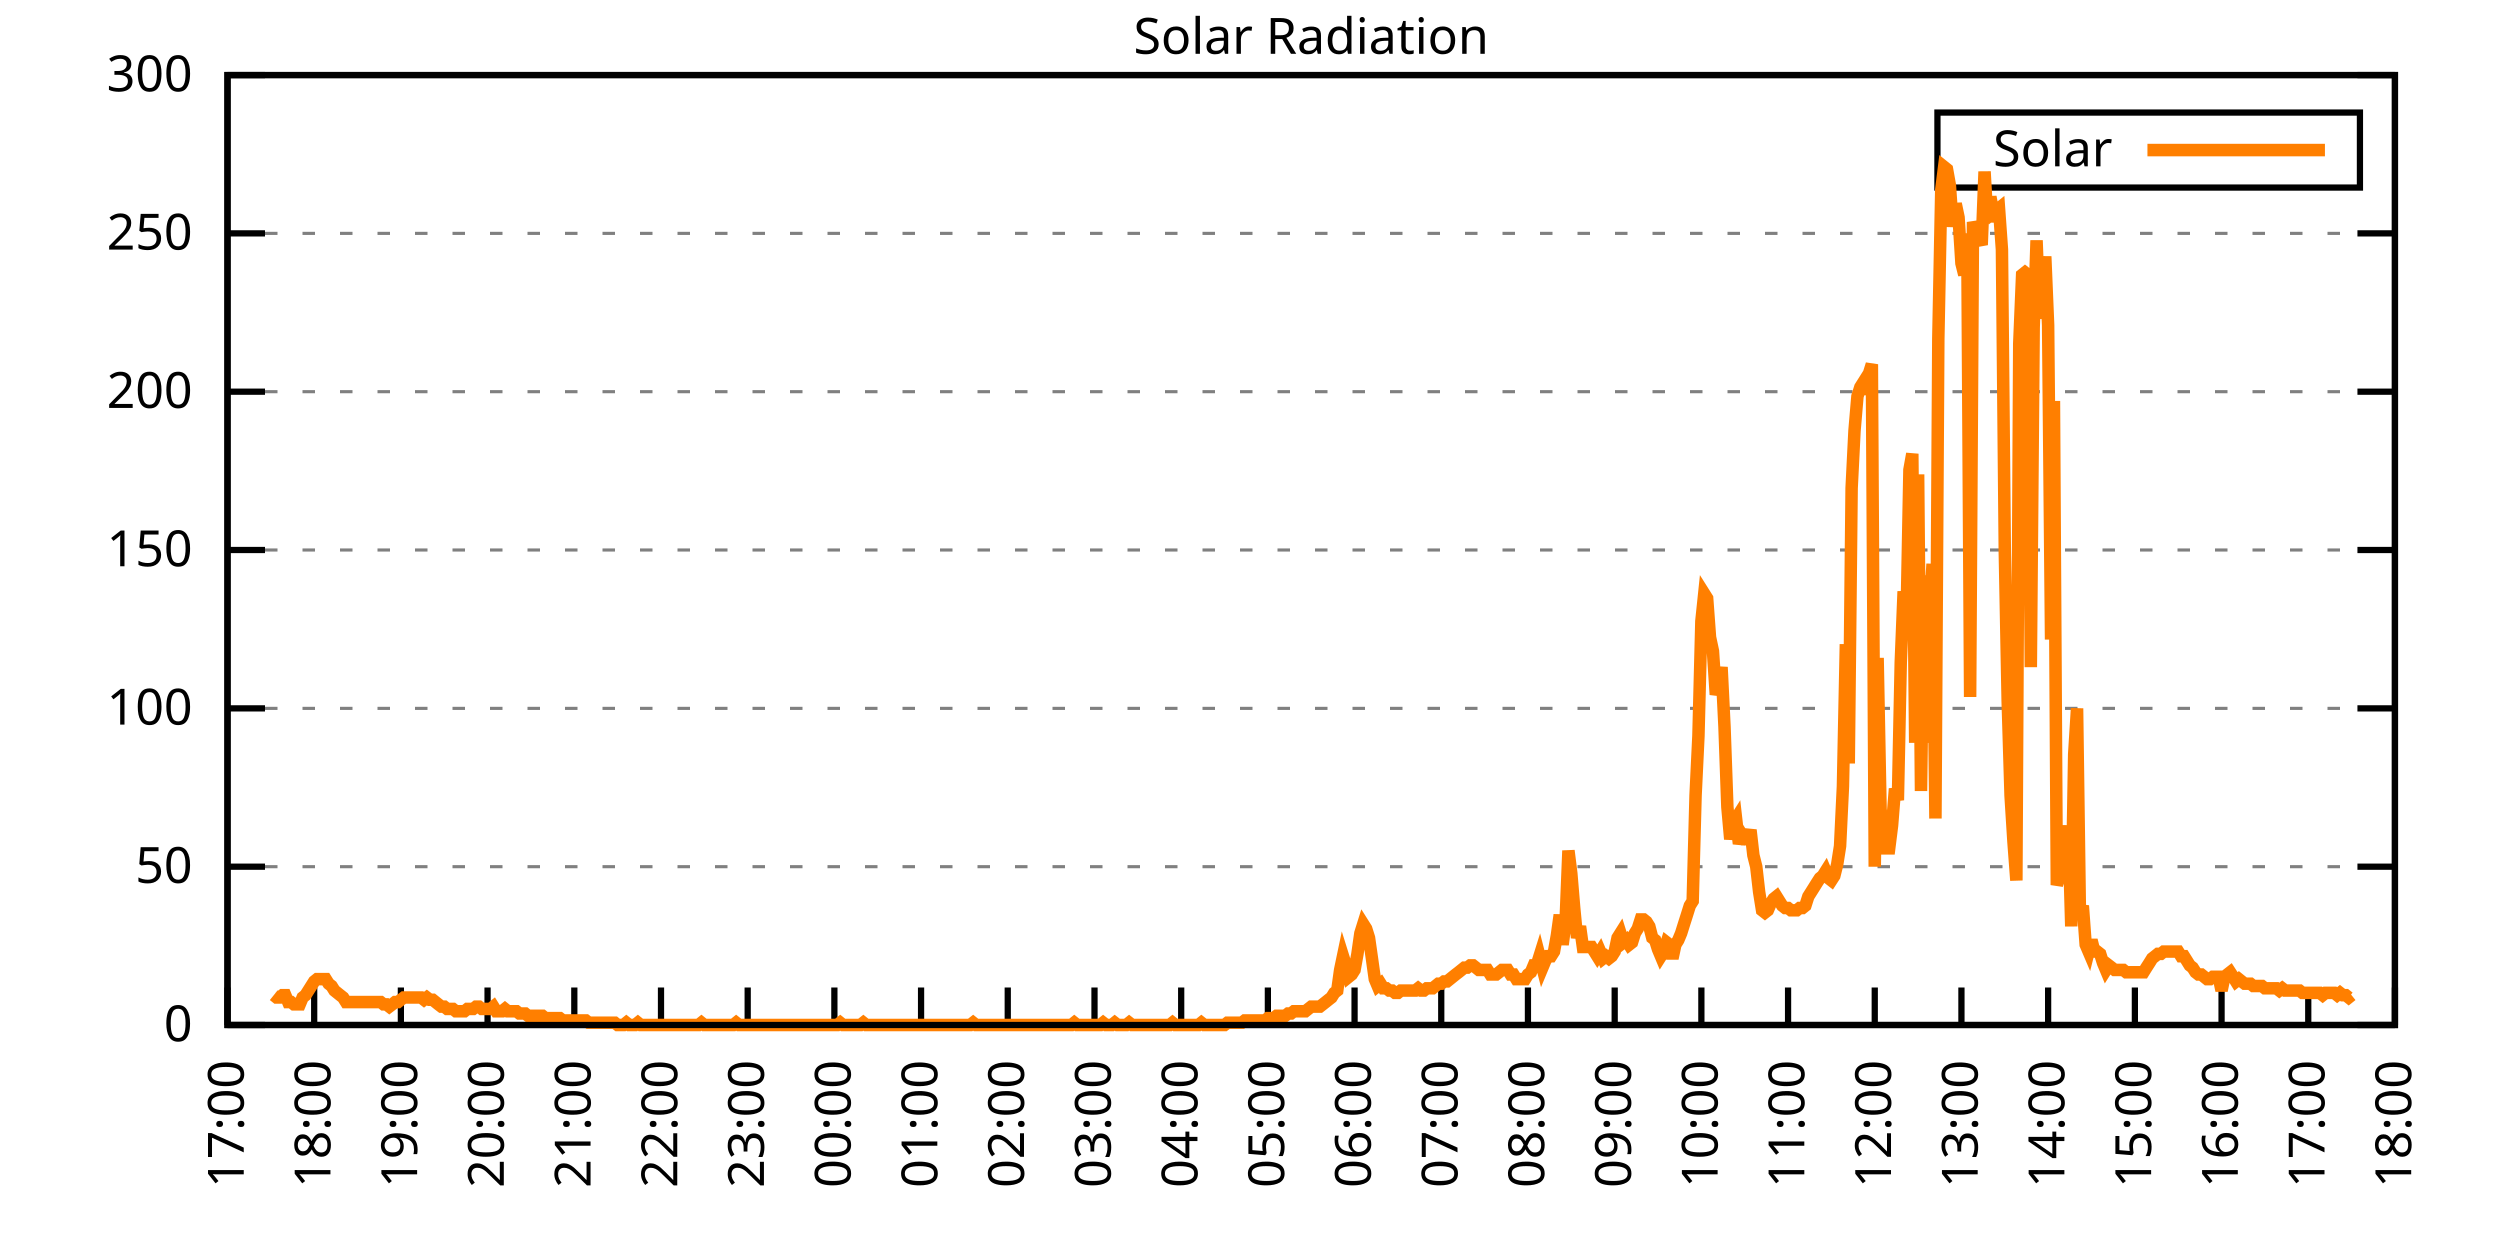
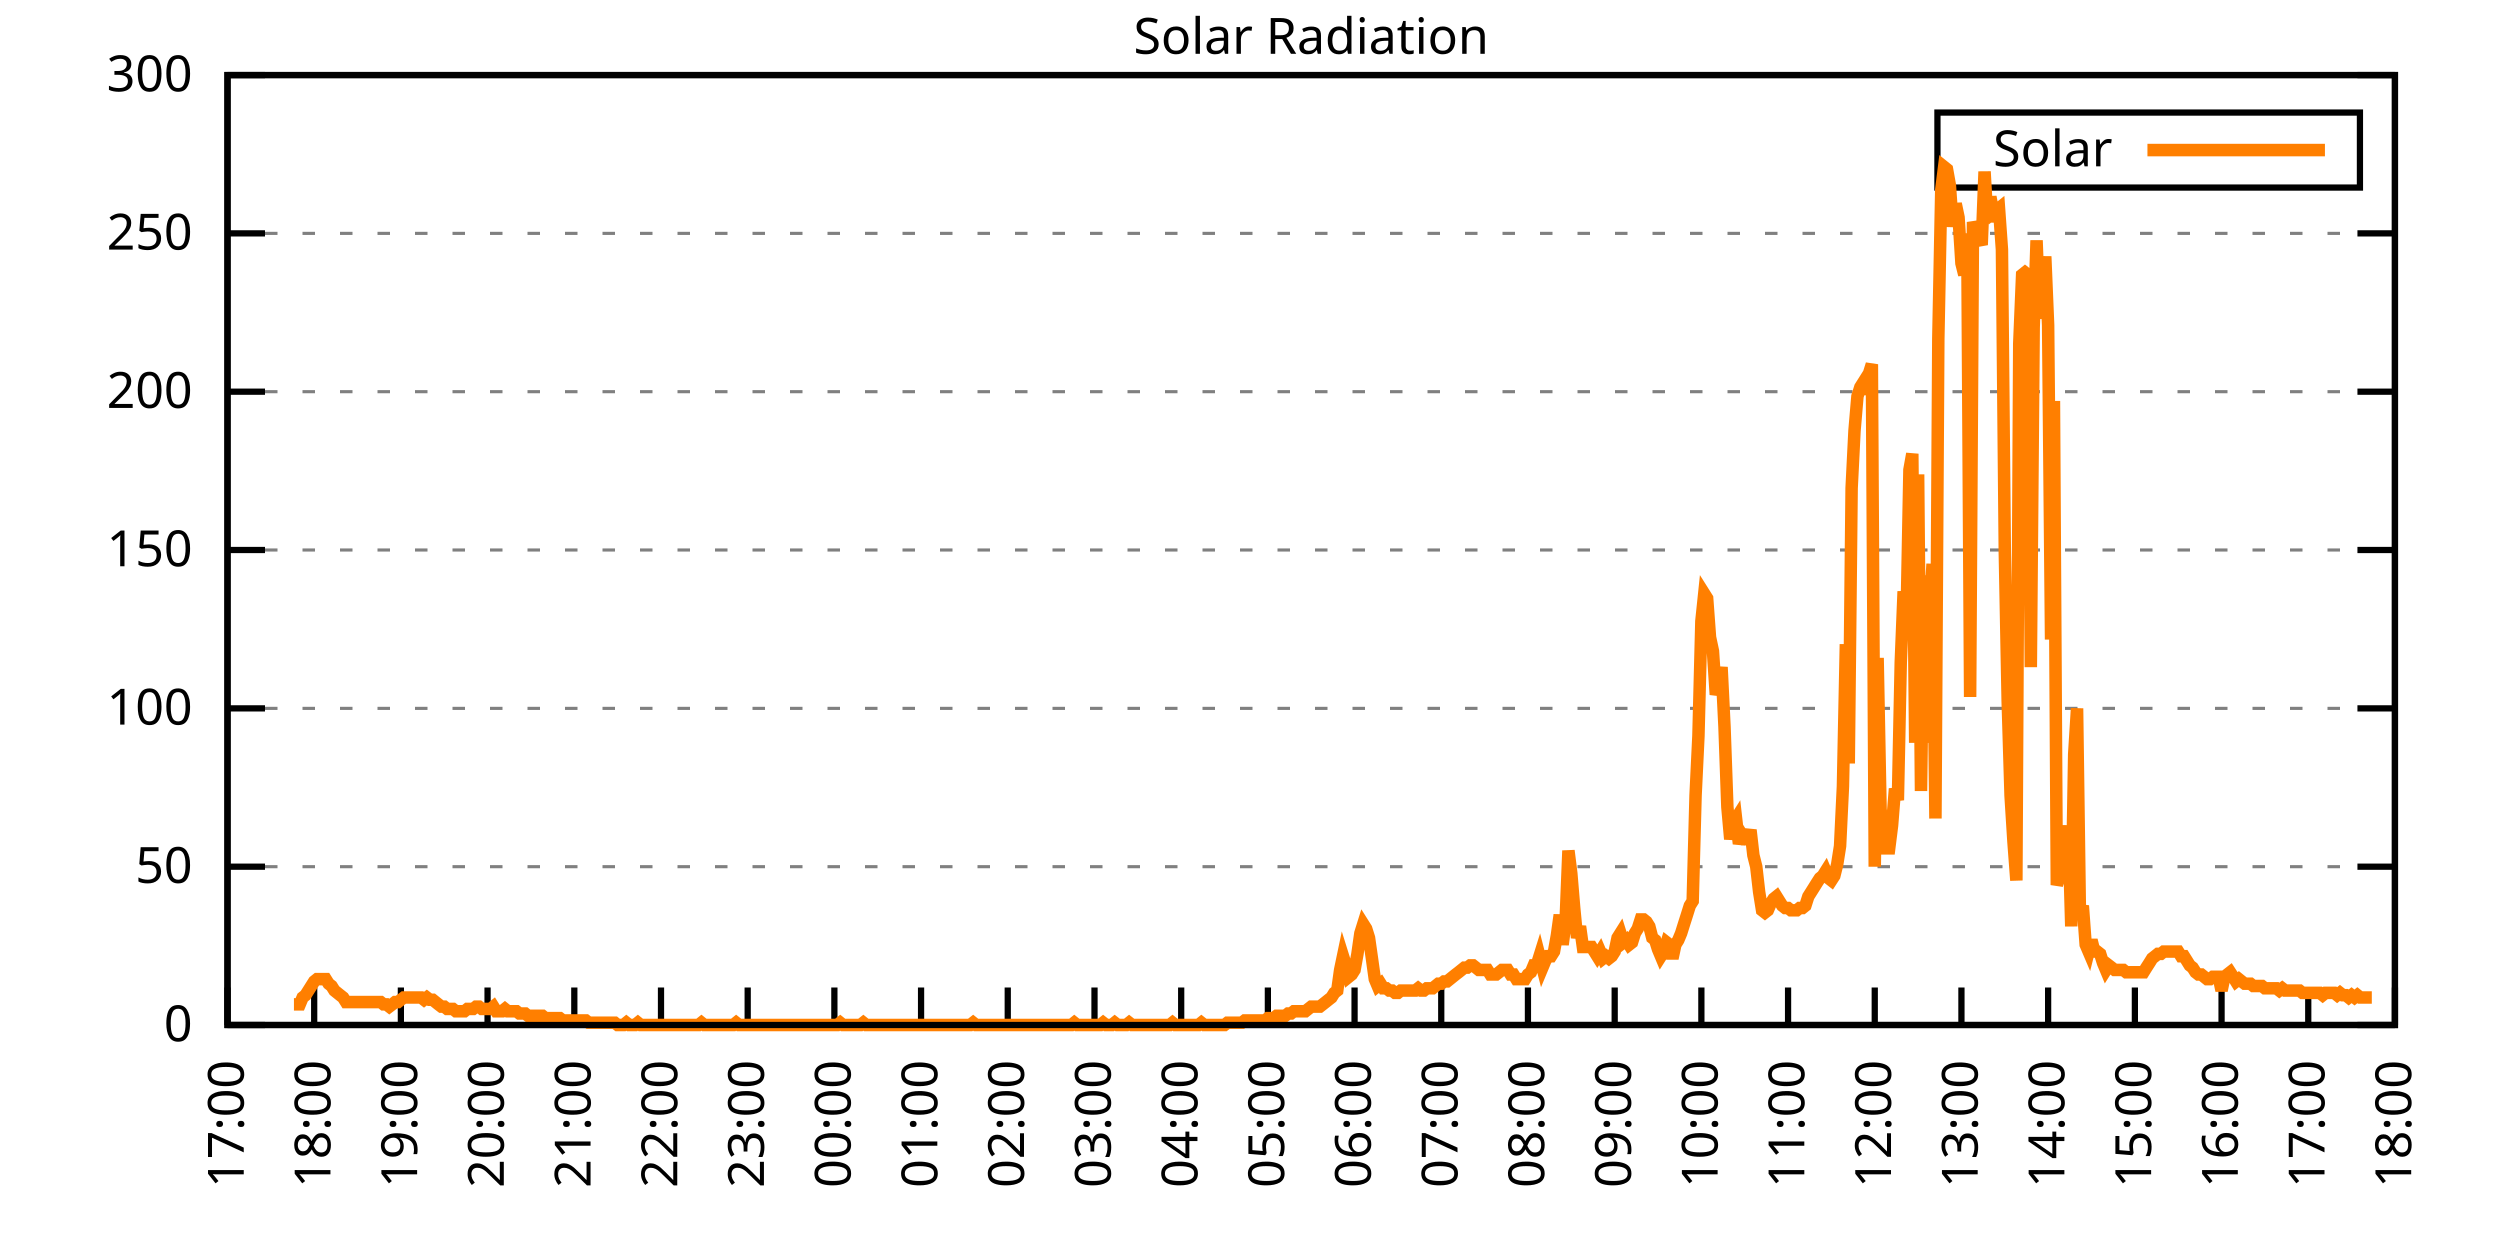
<svg xmlns="http://www.w3.org/2000/svg" xmlns:xlink="http://www.w3.org/1999/xlink" width="400" height="200" viewBox="0 0 400 200">
  <g id="gnuplot_canvas">
    <rect x="0" y="0" width="400" height="200" fill="none" />
    <defs>
      <circle id="gpDot" r="0.5" stroke-width="0.5" stroke="currentColor" />
      <path id="gpPt0" stroke-width="0.333" stroke="currentColor" d="M-1,0 h2 M0,-1 v2" />
      <path id="gpPt1" stroke-width="0.333" stroke="currentColor" d="M-1,-1 L1,1 M1,-1 L-1,1" />
      <path id="gpPt2" stroke-width="0.333" stroke="currentColor" d="M-1,0 L1,0 M0,-1 L0,1 M-1,-1 L1,1 M-1,1 L1,-1" />
      <rect id="gpPt3" stroke-width="0.333" stroke="currentColor" x="-1" y="-1" width="2" height="2" />
      <rect id="gpPt4" stroke-width="0.333" stroke="currentColor" fill="currentColor" x="-1" y="-1" width="2" height="2" />
      <circle id="gpPt5" stroke-width="0.333" stroke="currentColor" cx="0" cy="0" r="1" />
      <use xlink:href="#gpPt5" id="gpPt6" fill="currentColor" stroke="none" />
      <path id="gpPt7" stroke-width="0.333" stroke="currentColor" d="M0,-1.33 L-1.33,0.67 L1.33,0.67 z" />
      <use xlink:href="#gpPt7" id="gpPt8" fill="currentColor" stroke="none" />
      <use xlink:href="#gpPt7" id="gpPt9" stroke="currentColor" transform="rotate(180)" />
      <use xlink:href="#gpPt9" id="gpPt10" fill="currentColor" stroke="none" />
      <use xlink:href="#gpPt3" id="gpPt11" stroke="currentColor" transform="rotate(45)" />
      <use xlink:href="#gpPt11" id="gpPt12" fill="currentColor" stroke="none" />
      <path id="gpPt13" stroke-width="0.333" stroke="currentColor" d="M0,1.330 L1.265,0.411 L0.782,-1.067 L-0.782,-1.076 L-1.265,0.411 z" />
      <use xlink:href="#gpPt13" id="gpPt14" fill="currentColor" stroke="none" />
      <filter id="textbox" filterUnits="objectBoundingBox" x="0" y="0" height="1" width="1">
        <feFlood flood-color="white" flood-opacity="1" result="bgnd" />
        <feComposite in="SourceGraphic" in2="bgnd" operator="atop" />
      </filter>
      <filter id="greybox" filterUnits="objectBoundingBox" x="0" y="0" height="1" width="1">
        <feFlood flood-color="lightgrey" flood-opacity="1" result="grey" />
        <feComposite in="SourceGraphic" in2="grey" operator="atop" />
      </filter>
    </defs>
    <g fill="none" color="white" stroke="currentColor" stroke-width="1.00" stroke-linecap="butt" stroke-linejoin="miter">
</g>
    <g fill="none" color="black" stroke="currentColor" stroke-width="1.00" stroke-linecap="butt" stroke-linejoin="miter">
      <g stroke="none" shape-rendering="crispEdges">
        <polygon fill="rgb(255, 255, 255)" points="36.40,164.00 383.18,164.00 383.18,12.02 36.40,12.02 " />
      </g>
    </g>
    <g fill="none" color="black" stroke="currentColor" stroke-width="1.00" stroke-linecap="butt" stroke-linejoin="miter">
</g>
    <g fill="none" color="black" stroke="black" stroke-width="0.50" stroke-linecap="butt" stroke-linejoin="miter">
</g>
    <g fill="none" color="gray" stroke="currentColor" stroke-width="0.50" stroke-linecap="butt" stroke-linejoin="miter">
      <path stroke="gray" stroke-dasharray="2,4" class="gridline" d="M36.40,164.00 L383.19,164.00  " />
    </g>
    <g fill="none" color="gray" stroke="gray" stroke-width="1.00" stroke-linecap="butt" stroke-linejoin="miter">
</g>
    <g fill="none" color="black" stroke="currentColor" stroke-width="1.00" stroke-linecap="butt" stroke-linejoin="miter">
      <path stroke="black" d="M36.40,164.00 L42.40,164.00 M383.19,164.00 L377.19,164.00  " />
      <g transform="translate(30.80,166.60)" stroke="none" fill="black" font-family="Sans" font-size="8.00" text-anchor="end">
        <text>
          <tspan font-family="Sans"> 0</tspan>
        </text>
      </g>
    </g>
    <g fill="none" color="black" stroke="currentColor" stroke-width="1.00" stroke-linecap="butt" stroke-linejoin="miter">
</g>
    <g fill="none" color="black" stroke="black" stroke-width="0.50" stroke-linecap="butt" stroke-linejoin="miter">
</g>
    <g fill="none" color="gray" stroke="currentColor" stroke-width="0.50" stroke-linecap="butt" stroke-linejoin="miter">
      <path stroke="gray" stroke-dasharray="2,4" class="gridline" d="M36.40,138.67 L383.19,138.67  " />
    </g>
    <g fill="none" color="gray" stroke="gray" stroke-width="1.00" stroke-linecap="butt" stroke-linejoin="miter">
</g>
    <g fill="none" color="black" stroke="currentColor" stroke-width="1.00" stroke-linecap="butt" stroke-linejoin="miter">
      <path stroke="black" d="M36.40,138.67 L42.40,138.67 M383.19,138.67 L377.19,138.67  " />
      <g transform="translate(30.80,141.27)" stroke="none" fill="black" font-family="Sans" font-size="8.00" text-anchor="end">
        <text>
          <tspan font-family="Sans"> 50</tspan>
        </text>
      </g>
    </g>
    <g fill="none" color="black" stroke="currentColor" stroke-width="1.00" stroke-linecap="butt" stroke-linejoin="miter">
</g>
    <g fill="none" color="black" stroke="black" stroke-width="0.50" stroke-linecap="butt" stroke-linejoin="miter">
</g>
    <g fill="none" color="gray" stroke="currentColor" stroke-width="0.50" stroke-linecap="butt" stroke-linejoin="miter">
      <path stroke="gray" stroke-dasharray="2,4" class="gridline" d="M36.40,113.34 L383.19,113.34  " />
    </g>
    <g fill="none" color="gray" stroke="gray" stroke-width="1.00" stroke-linecap="butt" stroke-linejoin="miter">
</g>
    <g fill="none" color="black" stroke="currentColor" stroke-width="1.00" stroke-linecap="butt" stroke-linejoin="miter">
      <path stroke="black" d="M36.40,113.34 L42.40,113.34 M383.19,113.34 L377.19,113.34  " />
      <g transform="translate(30.80,115.94)" stroke="none" fill="black" font-family="Sans" font-size="8.00" text-anchor="end">
        <text>
          <tspan font-family="Sans"> 100</tspan>
        </text>
      </g>
    </g>
    <g fill="none" color="black" stroke="currentColor" stroke-width="1.00" stroke-linecap="butt" stroke-linejoin="miter">
</g>
    <g fill="none" color="black" stroke="black" stroke-width="0.50" stroke-linecap="butt" stroke-linejoin="miter">
</g>
    <g fill="none" color="gray" stroke="currentColor" stroke-width="0.50" stroke-linecap="butt" stroke-linejoin="miter">
      <path stroke="gray" stroke-dasharray="2,4" class="gridline" d="M36.40,88.00 L383.19,88.00  " />
    </g>
    <g fill="none" color="gray" stroke="gray" stroke-width="1.00" stroke-linecap="butt" stroke-linejoin="miter">
</g>
    <g fill="none" color="black" stroke="currentColor" stroke-width="1.00" stroke-linecap="butt" stroke-linejoin="miter">
      <path stroke="black" d="M36.40,88.00 L42.40,88.00 M383.19,88.00 L377.19,88.00  " />
      <g transform="translate(30.80,90.60)" stroke="none" fill="black" font-family="Sans" font-size="8.00" text-anchor="end">
        <text>
          <tspan font-family="Sans"> 150</tspan>
        </text>
      </g>
    </g>
    <g fill="none" color="black" stroke="currentColor" stroke-width="1.00" stroke-linecap="butt" stroke-linejoin="miter">
</g>
    <g fill="none" color="black" stroke="black" stroke-width="0.50" stroke-linecap="butt" stroke-linejoin="miter">
</g>
    <g fill="none" color="gray" stroke="currentColor" stroke-width="0.50" stroke-linecap="butt" stroke-linejoin="miter">
      <path stroke="gray" stroke-dasharray="2,4" class="gridline" d="M36.40,62.67 L383.19,62.67  " />
    </g>
    <g fill="none" color="gray" stroke="gray" stroke-width="1.00" stroke-linecap="butt" stroke-linejoin="miter">
</g>
    <g fill="none" color="black" stroke="currentColor" stroke-width="1.00" stroke-linecap="butt" stroke-linejoin="miter">
      <path stroke="black" d="M36.40,62.67 L42.40,62.67 M383.19,62.67 L377.19,62.67  " />
      <g transform="translate(30.80,65.27)" stroke="none" fill="black" font-family="Sans" font-size="8.00" text-anchor="end">
        <text>
          <tspan font-family="Sans"> 200</tspan>
        </text>
      </g>
    </g>
    <g fill="none" color="black" stroke="currentColor" stroke-width="1.00" stroke-linecap="butt" stroke-linejoin="miter">
</g>
    <g fill="none" color="black" stroke="black" stroke-width="0.50" stroke-linecap="butt" stroke-linejoin="miter">
</g>
    <g fill="none" color="gray" stroke="currentColor" stroke-width="0.50" stroke-linecap="butt" stroke-linejoin="miter">
      <path stroke="gray" stroke-dasharray="2,4" class="gridline" d="M36.40,37.34 L383.19,37.34  " />
    </g>
    <g fill="none" color="gray" stroke="gray" stroke-width="1.00" stroke-linecap="butt" stroke-linejoin="miter">
</g>
    <g fill="none" color="black" stroke="currentColor" stroke-width="1.00" stroke-linecap="butt" stroke-linejoin="miter">
      <path stroke="black" d="M36.40,37.34 L42.40,37.34 M383.19,37.34 L377.19,37.34  " />
      <g transform="translate(30.80,39.94)" stroke="none" fill="black" font-family="Sans" font-size="8.00" text-anchor="end">
        <text>
          <tspan font-family="Sans"> 250</tspan>
        </text>
      </g>
    </g>
    <g fill="none" color="black" stroke="currentColor" stroke-width="1.00" stroke-linecap="butt" stroke-linejoin="miter">
</g>
    <g fill="none" color="black" stroke="black" stroke-width="0.50" stroke-linecap="butt" stroke-linejoin="miter">
</g>
    <g fill="none" color="gray" stroke="currentColor" stroke-width="0.50" stroke-linecap="butt" stroke-linejoin="miter">
      <path stroke="gray" stroke-dasharray="2,4" class="gridline" d="M36.40,12.01 L383.19,12.01  " />
    </g>
    <g fill="none" color="gray" stroke="gray" stroke-width="1.00" stroke-linecap="butt" stroke-linejoin="miter">
</g>
    <g fill="none" color="black" stroke="currentColor" stroke-width="1.00" stroke-linecap="butt" stroke-linejoin="miter">
      <path stroke="black" d="M36.40,12.01 L42.40,12.01 M383.19,12.01 L377.19,12.01  " />
      <g transform="translate(30.80,14.61)" stroke="none" fill="black" font-family="Sans" font-size="8.00" text-anchor="end">
        <text>
          <tspan font-family="Sans"> 300</tspan>
        </text>
      </g>
    </g>
    <g fill="none" color="black" stroke="currentColor" stroke-width="1.00" stroke-linecap="butt" stroke-linejoin="miter">
      <path stroke="black" d="M36.40,164.00 L36.40,158.00  " />
      <g transform="translate(39.00,169.60) rotate(270.00)" stroke="none" fill="black" font-family="Sans" font-size="8.00" text-anchor="end">
        <text>
          <tspan font-family="Sans">17:00</tspan>
        </text>
      </g>
    </g>
    <g fill="none" color="black" stroke="currentColor" stroke-width="1.00" stroke-linecap="butt" stroke-linejoin="miter">
      <path stroke="black" d="M50.27,164.00 L50.27,158.00  " />
      <g transform="translate(52.87,169.60) rotate(270.00)" stroke="none" fill="black" font-family="Sans" font-size="8.00" text-anchor="end">
        <text>
          <tspan font-family="Sans">18:00</tspan>
        </text>
      </g>
    </g>
    <g fill="none" color="black" stroke="currentColor" stroke-width="1.00" stroke-linecap="butt" stroke-linejoin="miter">
      <path stroke="black" d="M64.14,164.00 L64.14,158.00  " />
      <g transform="translate(66.74,169.60) rotate(270.00)" stroke="none" fill="black" font-family="Sans" font-size="8.00" text-anchor="end">
        <text>
          <tspan font-family="Sans">19:00</tspan>
        </text>
      </g>
    </g>
    <g fill="none" color="black" stroke="currentColor" stroke-width="1.00" stroke-linecap="butt" stroke-linejoin="miter">
      <path stroke="black" d="M78.01,164.00 L78.01,158.00  " />
      <g transform="translate(80.61,169.60) rotate(270.00)" stroke="none" fill="black" font-family="Sans" font-size="8.00" text-anchor="end">
        <text>
          <tspan font-family="Sans">20:00</tspan>
        </text>
      </g>
    </g>
    <g fill="none" color="black" stroke="currentColor" stroke-width="1.00" stroke-linecap="butt" stroke-linejoin="miter">
      <path stroke="black" d="M91.89,164.00 L91.89,158.00  " />
      <g transform="translate(94.49,169.60) rotate(270.00)" stroke="none" fill="black" font-family="Sans" font-size="8.00" text-anchor="end">
        <text>
          <tspan font-family="Sans">21:00</tspan>
        </text>
      </g>
    </g>
    <g fill="none" color="black" stroke="currentColor" stroke-width="1.00" stroke-linecap="butt" stroke-linejoin="miter">
      <path stroke="black" d="M105.76,164.00 L105.76,158.00  " />
      <g transform="translate(108.36,169.60) rotate(270.00)" stroke="none" fill="black" font-family="Sans" font-size="8.00" text-anchor="end">
        <text>
          <tspan font-family="Sans">22:00</tspan>
        </text>
      </g>
    </g>
    <g fill="none" color="black" stroke="currentColor" stroke-width="1.00" stroke-linecap="butt" stroke-linejoin="miter">
      <path stroke="black" d="M119.63,164.00 L119.63,158.00  " />
      <g transform="translate(122.23,169.60) rotate(270.00)" stroke="none" fill="black" font-family="Sans" font-size="8.00" text-anchor="end">
        <text>
          <tspan font-family="Sans">23:00</tspan>
        </text>
      </g>
    </g>
    <g fill="none" color="black" stroke="currentColor" stroke-width="1.00" stroke-linecap="butt" stroke-linejoin="miter">
      <path stroke="black" d="M133.50,164.00 L133.50,158.00  " />
      <g transform="translate(136.10,169.60) rotate(270.00)" stroke="none" fill="black" font-family="Sans" font-size="8.00" text-anchor="end">
        <text>
          <tspan font-family="Sans">00:00</tspan>
        </text>
      </g>
    </g>
    <g fill="none" color="black" stroke="currentColor" stroke-width="1.00" stroke-linecap="butt" stroke-linejoin="miter">
      <path stroke="black" d="M147.37,164.00 L147.37,158.00  " />
      <g transform="translate(149.97,169.60) rotate(270.00)" stroke="none" fill="black" font-family="Sans" font-size="8.00" text-anchor="end">
        <text>
          <tspan font-family="Sans">01:00</tspan>
        </text>
      </g>
    </g>
    <g fill="none" color="black" stroke="currentColor" stroke-width="1.00" stroke-linecap="butt" stroke-linejoin="miter">
      <path stroke="black" d="M161.24,164.00 L161.24,158.00  " />
      <g transform="translate(163.84,169.60) rotate(270.00)" stroke="none" fill="black" font-family="Sans" font-size="8.00" text-anchor="end">
        <text>
          <tspan font-family="Sans">02:00</tspan>
        </text>
      </g>
    </g>
    <g fill="none" color="black" stroke="currentColor" stroke-width="1.00" stroke-linecap="butt" stroke-linejoin="miter">
      <path stroke="black" d="M175.12,164.00 L175.12,158.00  " />
      <g transform="translate(177.72,169.60) rotate(270.00)" stroke="none" fill="black" font-family="Sans" font-size="8.00" text-anchor="end">
        <text>
          <tspan font-family="Sans">03:00</tspan>
        </text>
      </g>
    </g>
    <g fill="none" color="black" stroke="currentColor" stroke-width="1.00" stroke-linecap="butt" stroke-linejoin="miter">
      <path stroke="black" d="M188.99,164.00 L188.99,158.00  " />
      <g transform="translate(191.59,169.60) rotate(270.00)" stroke="none" fill="black" font-family="Sans" font-size="8.00" text-anchor="end">
        <text>
          <tspan font-family="Sans">04:00</tspan>
        </text>
      </g>
    </g>
    <g fill="none" color="black" stroke="currentColor" stroke-width="1.00" stroke-linecap="butt" stroke-linejoin="miter">
      <path stroke="black" d="M202.86,164.00 L202.86,158.00  " />
      <g transform="translate(205.46,169.60) rotate(270.00)" stroke="none" fill="black" font-family="Sans" font-size="8.00" text-anchor="end">
        <text>
          <tspan font-family="Sans">05:00</tspan>
        </text>
      </g>
    </g>
    <g fill="none" color="black" stroke="currentColor" stroke-width="1.00" stroke-linecap="butt" stroke-linejoin="miter">
      <path stroke="black" d="M216.73,164.00 L216.73,158.00  " />
      <g transform="translate(219.33,169.60) rotate(270.00)" stroke="none" fill="black" font-family="Sans" font-size="8.00" text-anchor="end">
        <text>
          <tspan font-family="Sans">06:00</tspan>
        </text>
      </g>
    </g>
    <g fill="none" color="black" stroke="currentColor" stroke-width="1.00" stroke-linecap="butt" stroke-linejoin="miter">
      <path stroke="black" d="M230.60,164.00 L230.60,158.00  " />
      <g transform="translate(233.20,169.60) rotate(270.00)" stroke="none" fill="black" font-family="Sans" font-size="8.00" text-anchor="end">
        <text>
          <tspan font-family="Sans">07:00</tspan>
        </text>
      </g>
    </g>
    <g fill="none" color="black" stroke="currentColor" stroke-width="1.00" stroke-linecap="butt" stroke-linejoin="miter">
      <path stroke="black" d="M244.47,164.00 L244.47,158.00  " />
      <g transform="translate(247.07,169.60) rotate(270.00)" stroke="none" fill="black" font-family="Sans" font-size="8.00" text-anchor="end">
        <text>
          <tspan font-family="Sans">08:00</tspan>
        </text>
      </g>
    </g>
    <g fill="none" color="black" stroke="currentColor" stroke-width="1.00" stroke-linecap="butt" stroke-linejoin="miter">
      <path stroke="black" d="M258.35,164.00 L258.35,158.00  " />
      <g transform="translate(260.95,169.60) rotate(270.00)" stroke="none" fill="black" font-family="Sans" font-size="8.00" text-anchor="end">
        <text>
          <tspan font-family="Sans">09:00</tspan>
        </text>
      </g>
    </g>
    <g fill="none" color="black" stroke="currentColor" stroke-width="1.00" stroke-linecap="butt" stroke-linejoin="miter">
      <path stroke="black" d="M272.22,164.00 L272.22,158.00  " />
      <g transform="translate(274.82,169.60) rotate(270.00)" stroke="none" fill="black" font-family="Sans" font-size="8.00" text-anchor="end">
        <text>
          <tspan font-family="Sans">10:00</tspan>
        </text>
      </g>
    </g>
    <g fill="none" color="black" stroke="currentColor" stroke-width="1.00" stroke-linecap="butt" stroke-linejoin="miter">
      <path stroke="black" d="M286.09,164.00 L286.09,158.00  " />
      <g transform="translate(288.69,169.60) rotate(270.00)" stroke="none" fill="black" font-family="Sans" font-size="8.00" text-anchor="end">
        <text>
          <tspan font-family="Sans">11:00</tspan>
        </text>
      </g>
    </g>
    <g fill="none" color="black" stroke="currentColor" stroke-width="1.00" stroke-linecap="butt" stroke-linejoin="miter">
      <path stroke="black" d="M299.96,164.00 L299.96,158.00  " />
      <g transform="translate(302.56,169.60) rotate(270.00)" stroke="none" fill="black" font-family="Sans" font-size="8.00" text-anchor="end">
        <text>
          <tspan font-family="Sans">12:00</tspan>
        </text>
      </g>
    </g>
    <g fill="none" color="black" stroke="currentColor" stroke-width="1.00" stroke-linecap="butt" stroke-linejoin="miter">
      <path stroke="black" d="M313.83,164.00 L313.83,158.00  " />
      <g transform="translate(316.43,169.60) rotate(270.00)" stroke="none" fill="black" font-family="Sans" font-size="8.00" text-anchor="end">
        <text>
          <tspan font-family="Sans">13:00</tspan>
        </text>
      </g>
    </g>
    <g fill="none" color="black" stroke="currentColor" stroke-width="1.00" stroke-linecap="butt" stroke-linejoin="miter">
      <path stroke="black" d="M327.70,164.00 L327.70,158.00  " />
      <g transform="translate(330.30,169.60) rotate(270.00)" stroke="none" fill="black" font-family="Sans" font-size="8.00" text-anchor="end">
        <text>
          <tspan font-family="Sans">14:00</tspan>
        </text>
      </g>
    </g>
    <g fill="none" color="black" stroke="currentColor" stroke-width="1.00" stroke-linecap="butt" stroke-linejoin="miter">
      <path stroke="black" d="M341.58,164.00 L341.58,158.00  " />
      <g transform="translate(344.18,169.60) rotate(270.00)" stroke="none" fill="black" font-family="Sans" font-size="8.00" text-anchor="end">
        <text>
          <tspan font-family="Sans">15:00</tspan>
        </text>
      </g>
    </g>
    <g fill="none" color="black" stroke="currentColor" stroke-width="1.00" stroke-linecap="butt" stroke-linejoin="miter">
      <path stroke="black" d="M355.45,164.00 L355.45,158.00  " />
      <g transform="translate(358.05,169.60) rotate(270.00)" stroke="none" fill="black" font-family="Sans" font-size="8.00" text-anchor="end">
        <text>
          <tspan font-family="Sans">16:00</tspan>
        </text>
      </g>
    </g>
    <g fill="none" color="black" stroke="currentColor" stroke-width="1.00" stroke-linecap="butt" stroke-linejoin="miter">
      <path stroke="black" d="M369.32,164.00 L369.32,158.00  " />
      <g transform="translate(371.92,169.60) rotate(270.00)" stroke="none" fill="black" font-family="Sans" font-size="8.00" text-anchor="end">
        <text>
          <tspan font-family="Sans">17:00</tspan>
        </text>
      </g>
    </g>
    <g fill="none" color="black" stroke="currentColor" stroke-width="1.00" stroke-linecap="butt" stroke-linejoin="miter">
      <path stroke="black" d="M383.19,164.00 L383.19,158.00  " />
      <g transform="translate(385.79,169.60) rotate(270.00)" stroke="none" fill="black" font-family="Sans" font-size="8.00" text-anchor="end">
        <text>
          <tspan font-family="Sans">18:00</tspan>
        </text>
      </g>
    </g>
    <g fill="none" color="black" stroke="currentColor" stroke-width="1.00" stroke-linecap="butt" stroke-linejoin="miter">
</g>
    <g fill="none" color="black" stroke="currentColor" stroke-width="1.00" stroke-linecap="butt" stroke-linejoin="miter">
      <path stroke="black" d="M36.40,12.01 L36.40,164.00 L383.19,164.00 L383.19,12.01 L36.40,12.01 Z  " />
    </g>
    <g fill="none" color="black" stroke="currentColor" stroke-width="1.00" stroke-linecap="butt" stroke-linejoin="miter">
</g>
    <g fill="none" color="black" stroke="currentColor" stroke-width="1.00" stroke-linecap="butt" stroke-linejoin="miter">
      <path stroke="black" d="M309.99,30.01 L309.99,18.01 L377.59,18.01 L377.59,30.01 L309.99,30.01 Z  " />
    </g>
    <g id="Solar_Radiation_plot_1">
      <g fill="none" color="white" stroke="black" stroke-width="2.00" stroke-linecap="butt" stroke-linejoin="miter">
</g>
      <g fill="none" color="black" stroke="currentColor" stroke-width="2.00" stroke-linecap="butt" stroke-linejoin="miter">
        <g transform="translate(337.99,26.61)" stroke="none" fill="black" font-family="Sans" font-size="8.00" text-anchor="end">
          <text>
            <tspan font-family="Sans">Solar</tspan>
          </text>
        </g>
      </g>
      <g fill="none" color="black" stroke="currentColor" stroke-width="2.00" stroke-linecap="butt" stroke-linejoin="miter">
-         <path stroke="rgb(255, 127,   0)" d="M343.59,24.01 L371.99,24.01 M43.80,159.23 L44.26,159.60 L44.72,159.60 L45.19,159.23 L45.65,159.23 L46.11,160.33   L46.57,160.33 L47.03,160.70 L47.50,160.70 L47.96,160.70 L48.42,159.60 L48.88,159.23 L49.35,158.49 L49.81,157.76   L50.27,157.03 L50.73,156.66 L51.20,156.66 L51.66,156.66 L52.12,156.66 L52.58,157.39 L53.05,157.76 L53.51,158.49   L53.97,158.86 L54.43,159.23 L54.90,159.60 L55.36,160.33 L55.82,160.33 L56.28,160.33 L56.75,160.33 L57.21,160.33   L57.67,160.33 L58.13,160.33 L58.59,160.33 L59.06,160.33 L59.52,160.33 L59.98,160.33 L60.44,160.33 L60.91,160.33   L61.37,160.70 L61.83,160.70 L62.29,161.06 L62.76,160.70 L63.22,160.33 L63.68,160.33 L64.14,159.96 L64.61,159.60   L65.07,159.60 L65.53,159.60 L65.99,159.60 L66.46,159.60 L66.92,159.60 L67.38,159.60 L67.84,159.96 L68.30,159.60   L68.77,159.96 L69.23,159.96 L69.69,160.33 L70.15,160.70 L70.62,161.06 L71.08,161.06 L71.54,161.43 L72.00,161.43   L72.47,161.43 L72.93,161.80 L73.39,161.80 L73.85,161.80 L74.32,161.80 L74.78,161.43 L75.24,161.43 L75.70,161.43   L76.17,161.06 L76.63,161.06 L77.09,161.43 L77.55,161.43 L78.01,161.43 L78.48,161.43 L78.94,161.06 L79.40,161.80   L79.86,161.80 L80.33,161.80 L80.79,161.43 L81.25,161.80 L81.71,161.80 L82.18,161.80 L82.64,161.80 L83.10,162.16   L83.56,162.16 L84.03,162.16 L84.49,162.53 L84.95,162.53 L85.41,162.53 L85.88,162.53 L86.34,162.53 L86.80,162.53   L87.26,162.90 L87.72,162.90 L88.19,162.90 L88.65,162.90 L89.11,162.90 L89.57,162.90 L90.04,163.27 L90.50,163.27   L90.96,163.27 L91.42,163.27 L91.89,163.27 L92.35,163.27 L92.81,163.27 L93.27,163.27 L93.74,163.27 L94.20,163.63   L94.66,163.63 L95.12,163.63 L95.59,163.63 L96.05,163.63 L96.51,163.63 L96.97,163.63 L97.44,163.63 L97.90,163.63   L98.36,163.63 L98.82,164.00 L99.28,164.00 L99.75,164.00 L100.21,163.63 L100.67,164.00 L101.13,164.00 L101.60,164.00   L102.06,163.63 L102.52,164.00 L102.98,164.00 L103.45,164.00 L103.91,164.00 L104.37,164.00 L104.83,164.00 L105.30,164.00   L105.76,164.00 L106.22,164.00 L106.68,164.00 L107.15,164.00 L107.61,164.00 L108.07,164.00 L108.53,164.00 L108.99,164.00   L109.46,164.00 L109.92,164.00 L110.38,164.00 L110.84,164.00 L111.31,164.00 L111.77,164.00 L112.23,163.63 L112.69,164.00   L113.16,164.00 L113.62,164.00 L114.08,164.00 L114.54,164.00 L115.01,164.00 L115.47,164.00 L115.93,164.00 L116.39,164.00   L116.86,164.00 L117.32,164.00 L117.78,163.63 L118.24,164.00 L118.70,164.00 L119.17,164.00 L119.63,164.00 L120.09,164.00   L120.55,164.00 L121.02,164.00 L121.48,164.00 L121.94,164.00 L122.40,164.00 L122.87,164.00 L123.33,164.00 L123.79,164.00   L124.25,164.00 L124.72,164.00 L125.18,164.00 L125.64,164.00 L126.10,164.00 L126.57,164.00 L127.03,164.00 L127.49,164.00   L127.95,164.00 L128.41,164.00 L128.88,164.00 L129.34,164.00 L129.80,164.00 L130.26,164.00 L130.73,164.00 L131.19,164.00   L131.65,164.00 L132.11,164.00 L132.58,164.00 L133.04,164.00 L133.50,164.00 L133.96,164.00 L134.43,163.63 L134.89,164.00   L135.35,164.00 L135.81,164.00 L136.28,164.00 L136.74,164.00 L137.20,164.00 L137.66,164.00 L138.13,163.63 L138.59,164.00   L139.05,164.00 L139.51,164.00 L139.97,164.00 L140.44,164.00 L140.90,164.00 L141.36,164.00 L141.82,164.00 L142.29,164.00   L142.75,164.00 L143.21,164.00 L143.67,164.00 L144.14,164.00 L144.60,164.00 L145.06,164.00 L145.52,164.00 L145.99,164.00   L146.45,164.00 L146.91,164.00 L147.37,164.00 L147.84,164.00 L148.30,164.00 L148.76,164.00 L149.22,164.00 L149.68,164.00   L150.15,164.00 L150.61,164.00 L151.07,164.00 L151.53,164.00 L152.00,164.00 L152.46,164.00 L152.92,164.00 L153.38,164.00   L153.85,164.00 L154.31,164.00 L154.77,164.00 L155.23,164.00 L155.70,163.63 L156.16,164.00 L156.62,164.00 L157.08,164.00   L157.55,164.00 L158.01,164.00 L158.47,164.00 L158.93,164.00 L159.39,164.00 L159.86,164.00 L160.32,164.00 L160.78,164.00   L161.24,164.00 L161.71,164.00 L162.17,164.00 L162.63,164.00 L163.09,164.00 L163.56,164.00 L164.02,164.00 L164.48,164.00   L164.94,164.00 L165.41,164.00 L165.87,164.00 L166.33,164.00 L166.79,164.00 L167.26,164.00 L167.72,164.00 L168.18,164.00   L168.64,164.00 L169.10,164.00 L169.57,164.00 L170.03,164.00 L170.49,164.00 L170.95,164.00 L171.42,164.00 L171.88,163.63   L172.34,164.00 L172.80,164.00 L173.27,164.00 L173.73,164.00 L174.19,164.00 L174.65,164.00 L175.12,164.00 L175.58,164.00   L176.04,164.00 L176.50,163.63 L176.97,164.00 L177.43,164.00 L177.89,164.00 L178.35,163.63 L178.82,164.00 L179.28,164.00   L179.74,164.00 L180.20,164.00 L180.66,163.63 L181.13,164.00 L181.59,164.00 L182.05,164.00 L182.51,164.00 L182.98,164.00   L183.44,164.00 L183.90,164.00 L184.36,164.00 L184.83,164.00 L185.29,164.00 L185.75,164.00 L186.21,164.00 L186.68,164.00   L187.14,164.00 L187.60,163.63 L188.06,164.00 L188.53,164.00 L188.99,164.00 L189.45,164.00 L189.91,164.00 L190.37,164.00   L190.84,164.00 L191.30,164.00 L191.76,164.00 L192.22,163.63 L192.69,164.00 L193.15,164.00 L193.61,164.00 L194.07,164.00   L194.54,164.00 L195.00,164.00 L195.46,164.00 L195.92,164.00 L196.39,163.63 L196.85,163.63 L197.31,163.63 L197.77,163.63   L198.24,163.63 L198.70,163.63 L199.16,163.27 L199.62,163.27 L200.08,163.27 L200.55,163.27 L201.01,163.27 L201.47,163.27   L201.93,163.27 L202.40,163.27 L202.86,162.90 L203.32,162.90 L203.78,162.90 L204.25,162.53 L204.71,162.53 L205.17,162.53   L205.63,162.53 L206.10,162.16 L206.56,162.16 L207.02,161.80 L207.48,161.80 L207.95,161.80 L208.41,161.80 L208.87,161.80   L209.33,161.43 L209.80,161.06 L210.26,161.06 L210.72,161.06 L211.18,161.06 L211.64,160.70 L212.11,160.33 L212.57,159.96   L213.03,159.60 L213.49,158.86 L213.96,158.49 L214.42,155.19 L214.88,152.99 L215.34,154.46 L215.81,156.29 L216.27,155.92   L216.73,155.19 L217.19,152.62 L217.66,149.32 L218.12,147.85 L218.58,148.58 L219.04,150.05 L219.51,153.35 L219.97,156.66   L220.43,157.76 L220.89,157.39 L221.35,158.13 L221.82,158.13 L222.28,158.49 L222.74,158.49 L223.20,158.86 L223.67,158.86   L224.13,158.49 L224.59,158.49 L225.05,158.49 L225.52,158.49 L225.98,158.49 L226.44,158.49 L226.90,158.13 L227.37,158.49   L227.83,158.49 L228.29,158.13 L228.75,158.13 L229.22,158.13 L229.68,157.76 L230.14,157.39 L230.60,157.39 L231.06,157.03   L231.53,157.03 L231.99,156.66 L232.45,156.29 L232.91,155.92 L233.38,155.56 L233.84,155.19 L234.30,154.82 L234.76,154.82   L235.23,154.46 L235.69,154.46 L236.15,154.82 L236.61,155.19 L237.08,155.19 L237.54,155.19 L238.00,155.19 L238.46,155.92   L238.93,155.92 L239.39,155.92 L239.85,155.56 L240.31,155.19 L240.77,155.19 L241.24,155.19 L241.70,155.92 L242.16,155.92   L242.62,156.66 L243.09,156.66 L243.55,156.66 L244.01,156.66 L244.47,155.92 L244.94,155.56 L245.40,154.46 L245.86,154.46   L246.32,152.99 L246.79,154.82 L247.25,153.72 L247.71,152.99 L248.17,152.99 L248.64,152.25 L249.10,149.68 L249.56,146.38   L250.02,151.15 L250.49,147.48 L250.95,136.10 L251.41,139.77 L251.87,145.28 L252.33,150.05 L252.80,148.22 L253.26,151.52   L253.72,151.52 L254.18,151.52 L254.65,151.52 L255.11,152.25 L255.57,152.99 L256.03,152.25 L256.50,153.35 L256.96,152.99   L257.42,153.35 L257.88,152.99 L258.35,152.25 L258.81,150.05 L259.27,149.32 L259.73,150.79 L260.20,150.42 L260.66,151.15   L261.12,150.79 L261.58,149.32 L262.04,148.58 L262.51,147.11 L262.97,147.11 L263.43,147.48 L263.89,148.22 L264.36,150.05   L264.82,150.42 L265.28,151.89 L265.74,152.99 L266.21,152.25 L266.67,150.79 L267.13,151.15 L267.59,153.35 L268.06,151.15   L268.52,150.42 L268.98,149.32 L269.44,147.85 L269.91,146.38 L270.37,144.91 L270.83,144.18 L271.29,127.29 L271.75,117.75   L272.22,99.39 L272.68,94.99 L273.14,95.72 L273.60,101.96 L274.07,104.17 L274.53,111.14 L274.99,109.67 L275.45,106.74   L275.92,116.28 L276.38,129.13 L276.84,134.27 L277.30,131.70 L277.77,130.96 L278.23,135.00 L278.69,133.53 L279.15,134.27   L279.62,134.27 L280.08,132.80 L280.54,136.84 L281.00,138.67 L281.46,142.71 L281.93,145.65 L282.39,146.01 L282.85,145.65   L283.31,144.55 L283.78,143.81 L284.24,143.44 L284.70,144.18 L285.16,144.91 L285.63,145.28 L286.09,145.28 L286.55,145.65   L287.01,145.65 L287.48,145.65 L287.94,145.28 L288.40,145.28 L288.86,144.91 L289.33,143.44 L289.79,142.71 L290.25,141.98   L290.71,141.24 L291.18,140.51 L291.64,140.14 L292.10,139.41 L292.56,140.51 L293.02,140.87 L293.49,140.14 L293.95,138.30   L294.41,135.37 L294.87,125.82 L295.34,103.07 L295.80,122.15 L296.26,78.10 L296.72,68.93 L297.19,63.42 L297.65,61.95   L298.11,61.22 L298.57,63.05 L299.04,59.75 L299.50,58.28 L299.96,138.67 L300.42,105.27 L300.89,129.49 L301.35,133.17   L301.81,135.74 L302.27,135.74 L302.73,132.06 L303.20,126.19 L303.66,128.03 L304.12,106.00 L304.58,94.62 L305.05,99.03   L305.51,75.17 L305.97,72.60 L306.43,118.85 L306.90,75.90 L307.36,126.56 L307.82,92.05 L308.28,118.85 L308.75,97.93   L309.21,90.22 L309.67,130.96 L310.13,54.24 L310.60,30.38 L311.06,26.71 L311.52,27.08 L311.98,29.65 L312.44,36.26   L312.91,32.59 L313.37,34.79 L313.83,42.13 L314.29,43.97 L314.76,37.36 L315.22,111.51 L315.68,35.52 L316.14,36.99   L316.61,38.09 L317.07,39.19 L317.53,27.45 L317.99,35.52 L318.46,31.49 L318.92,34.06 L319.38,33.69 L319.84,33.32   L320.31,39.93 L320.77,88.38 L321.23,112.24 L321.69,127.29 L322.15,134.63 L322.62,140.87 L323.08,54.98 L323.54,43.97   L324.00,43.60 L324.47,43.97 L324.93,106.74 L325.39,52.41 L325.85,38.46 L326.32,50.94 L326.78,48.00 L327.24,41.03   L327.70,52.04 L328.17,102.33 L328.63,64.16 L329.09,141.61 L329.55,140.14 L330.02,132.43 L330.48,141.24 L330.94,132.06   L331.40,148.22 L331.87,120.69 L332.33,113.34 L332.79,146.38 L333.25,144.91 L333.71,151.15 L334.18,152.25 L334.64,150.42   L335.10,152.25 L335.56,152.25 L336.03,152.62 L336.49,154.09 L336.95,155.19 L337.41,154.46 L337.88,154.82 L338.34,155.19   L338.80,155.19 L339.26,155.19 L339.73,155.19 L340.19,155.56 L340.65,155.56 L341.11,155.56 L341.58,155.56 L342.04,155.56   L342.50,155.56 L342.96,155.56 L343.42,154.82 L343.89,154.09 L344.35,153.35 L344.81,152.99 L345.27,152.62 L345.74,152.62   L346.20,152.25 L346.66,152.25 L347.12,152.25 L347.59,152.25 L348.05,152.25 L348.51,152.25 L348.97,152.99 L349.44,152.99   L349.90,153.72 L350.36,154.46 L350.82,154.82 L351.29,155.56 L351.75,155.92 L352.21,155.92 L352.67,156.29 L353.13,156.66   L353.60,156.66 L354.06,156.29 L354.52,156.29 L354.98,156.29 L355.45,158.49 L355.91,156.29 L356.37,155.92 L356.83,155.56   L357.30,156.29 L357.76,157.03 L358.22,156.66 L358.68,157.03 L359.15,157.39 L359.61,157.39 L360.07,157.39 L360.53,157.76   L361.00,157.76 L361.46,157.76 L361.92,157.76 L362.38,158.13 L362.84,158.13 L363.31,158.13 L363.77,158.13 L364.23,158.13   L364.69,158.49 L365.16,158.13 L365.62,158.49 L366.08,158.49 L366.54,158.49 L367.01,158.49 L367.47,158.49 L367.93,158.49   L368.39,158.86 L368.86,158.86 L369.32,158.86 L369.78,158.86 L370.24,158.86 L370.71,158.86 L371.17,158.86 L371.63,159.23   L372.09,158.86 L372.56,158.86 L373.02,158.86 L373.48,158.86 L373.94,159.23 L374.40,158.86 L374.87,159.23 L375.33,159.23   L375.79,159.60 L376.25,159.23  " />
+         <path stroke="rgb(255, 127,   0)" d="M343.59,24.01 L371.99,24.01 M47.03,160.70 L47.50,160.70 L47.96,160.70 L48.42,159.60 L48.88,159.23 L49.35,158.49   L49.81,157.76 L50.27,157.03 L50.73,156.66 L51.20,156.66 L51.66,156.66 L52.12,156.66 L52.58,157.39 L53.05,157.76   L53.51,158.49 L53.97,158.86 L54.43,159.23 L54.90,159.60 L55.36,160.33 L55.82,160.33 L56.28,160.33 L56.75,160.33   L57.21,160.33 L57.67,160.33 L58.13,160.33 L58.59,160.33 L59.06,160.33 L59.52,160.33 L59.98,160.33 L60.44,160.33   L60.91,160.33 L61.37,160.70 L61.83,160.70 L62.29,161.06 L62.76,160.70 L63.22,160.33 L63.68,160.33 L64.14,159.96   L64.61,159.60 L65.07,159.60 L65.53,159.60 L65.99,159.60 L66.46,159.60 L66.92,159.60 L67.38,159.60 L67.84,159.96   L68.30,159.60 L68.77,159.96 L69.23,159.96 L69.69,160.33 L70.15,160.70 L70.62,161.06 L71.08,161.06 L71.54,161.43   L72.00,161.43 L72.47,161.43 L72.93,161.80 L73.39,161.80 L73.85,161.80 L74.32,161.80 L74.78,161.43 L75.24,161.43   L75.70,161.43 L76.17,161.06 L76.63,161.06 L77.09,161.43 L77.55,161.43 L78.01,161.43 L78.48,161.43 L78.94,161.06   L79.40,161.80 L79.86,161.80 L80.33,161.80 L80.79,161.43 L81.25,161.80 L81.71,161.80 L82.18,161.80 L82.64,161.80   L83.10,162.16 L83.56,162.16 L84.03,162.16 L84.49,162.53 L84.95,162.53 L85.41,162.53 L85.88,162.53 L86.34,162.53   L86.80,162.53 L87.26,162.90 L87.72,162.90 L88.19,162.90 L88.65,162.90 L89.11,162.90 L89.57,162.90 L90.04,163.27   L90.50,163.27 L90.96,163.27 L91.42,163.27 L91.89,163.27 L92.35,163.27 L92.81,163.27 L93.27,163.27 L93.74,163.27   L94.20,163.63 L94.66,163.63 L95.12,163.63 L95.59,163.63 L96.05,163.63 L96.51,163.63 L96.97,163.63 L97.44,163.63   L97.90,163.63 L98.36,163.63 L98.82,164.00 L99.28,164.00 L99.75,164.00 L100.21,163.63 L100.67,164.00 L101.13,164.00   L101.60,164.00 L102.06,163.63 L102.52,164.00 L102.98,164.00 L103.45,164.00 L103.91,164.00 L104.37,164.00 L104.83,164.00   L105.30,164.00 L105.76,164.00 L106.22,164.00 L106.68,164.00 L107.15,164.00 L107.61,164.00 L108.07,164.00 L108.53,164.00   L108.99,164.00 L109.46,164.00 L109.92,164.00 L110.38,164.00 L110.84,164.00 L111.31,164.00 L111.77,164.00 L112.23,163.63   L112.69,164.00 L113.16,164.00 L113.62,164.00 L114.08,164.00 L114.54,164.00 L115.01,164.00 L115.47,164.00 L115.93,164.00   L116.39,164.00 L116.86,164.00 L117.32,164.00 L117.78,163.63 L118.24,164.00 L118.70,164.00 L119.17,164.00 L119.63,164.00   L120.09,164.00 L120.55,164.00 L121.02,164.00 L121.48,164.00 L121.94,164.00 L122.40,164.00 L122.87,164.00 L123.33,164.00   L123.79,164.00 L124.25,164.00 L124.72,164.00 L125.18,164.00 L125.64,164.00 L126.10,164.00 L126.57,164.00 L127.03,164.00   L127.49,164.00 L127.95,164.00 L128.41,164.00 L128.88,164.00 L129.34,164.00 L129.80,164.00 L130.26,164.00 L130.73,164.00   L131.19,164.00 L131.65,164.00 L132.11,164.00 L132.58,164.00 L133.04,164.00 L133.50,164.00 L133.96,164.00 L134.43,163.63   L134.89,164.00 L135.35,164.00 L135.81,164.00 L136.28,164.00 L136.74,164.00 L137.20,164.00 L137.66,164.00 L138.13,163.63   L138.59,164.00 L139.05,164.00 L139.51,164.00 L139.97,164.00 L140.44,164.00 L140.90,164.00 L141.36,164.00 L141.82,164.00   L142.29,164.00 L142.75,164.00 L143.21,164.00 L143.67,164.00 L144.14,164.00 L144.60,164.00 L145.06,164.00 L145.52,164.00   L145.99,164.00 L146.45,164.00 L146.91,164.00 L147.37,164.00 L147.84,164.00 L148.30,164.00 L148.76,164.00 L149.22,164.00   L149.68,164.00 L150.15,164.00 L150.61,164.00 L151.07,164.00 L151.53,164.00 L152.00,164.00 L152.46,164.00 L152.92,164.00   L153.38,164.00 L153.85,164.00 L154.31,164.00 L154.77,164.00 L155.23,164.00 L155.70,163.63 L156.16,164.00 L156.62,164.00   L157.08,164.00 L157.55,164.00 L158.01,164.00 L158.47,164.00 L158.93,164.00 L159.39,164.00 L159.86,164.00 L160.32,164.00   L160.78,164.00 L161.24,164.00 L161.71,164.00 L162.17,164.00 L162.63,164.00 L163.09,164.00 L163.56,164.00 L164.02,164.00   L164.48,164.00 L164.94,164.00 L165.41,164.00 L165.87,164.00 L166.33,164.00 L166.79,164.00 L167.26,164.00 L167.72,164.00   L168.18,164.00 L168.64,164.00 L169.10,164.00 L169.57,164.00 L170.03,164.00 L170.49,164.00 L170.95,164.00 L171.42,164.00   L171.88,163.63 L172.34,164.00 L172.80,164.00 L173.27,164.00 L173.73,164.00 L174.19,164.00 L174.65,164.00 L175.12,164.00   L175.58,164.00 L176.04,164.00 L176.50,163.63 L176.97,164.00 L177.43,164.00 L177.89,164.00 L178.35,163.63 L178.82,164.00   L179.28,164.00 L179.74,164.00 L180.20,164.00 L180.66,163.63 L181.13,164.00 L181.59,164.00 L182.05,164.00 L182.51,164.00   L182.98,164.00 L183.44,164.00 L183.90,164.00 L184.36,164.00 L184.83,164.00 L185.29,164.00 L185.75,164.00 L186.21,164.00   L186.68,164.00 L187.14,164.00 L187.60,163.63 L188.06,164.00 L188.53,164.00 L188.99,164.00 L189.45,164.00 L189.91,164.00   L190.37,164.00 L190.84,164.00 L191.30,164.00 L191.76,164.00 L192.22,163.63 L192.69,164.00 L193.15,164.00 L193.61,164.00   L194.07,164.00 L194.54,164.00 L195.00,164.00 L195.46,164.00 L195.92,164.00 L196.39,163.63 L196.85,163.63 L197.31,163.63   L197.77,163.63 L198.24,163.63 L198.70,163.63 L199.16,163.27 L199.62,163.27 L200.08,163.27 L200.55,163.27 L201.01,163.27   L201.47,163.27 L201.93,163.27 L202.40,163.27 L202.86,162.90 L203.32,162.90 L203.78,162.90 L204.25,162.53 L204.71,162.53   L205.17,162.53 L205.63,162.53 L206.10,162.16 L206.56,162.16 L207.02,161.80 L207.48,161.80 L207.95,161.80 L208.41,161.80   L208.87,161.80 L209.33,161.43 L209.80,161.06 L210.26,161.06 L210.72,161.06 L211.18,161.06 L211.64,160.70 L212.11,160.33   L212.57,159.96 L213.03,159.60 L213.49,158.86 L213.96,158.49 L214.42,155.19 L214.88,152.99 L215.34,154.46 L215.81,156.29   L216.27,155.92 L216.73,155.19 L217.19,152.62 L217.66,149.32 L218.12,147.85 L218.58,148.58 L219.04,150.05 L219.51,153.35   L219.97,156.66 L220.43,157.76 L220.89,157.39 L221.35,158.13 L221.82,158.13 L222.28,158.49 L222.74,158.49 L223.20,158.86   L223.67,158.86 L224.13,158.49 L224.59,158.49 L225.05,158.49 L225.52,158.49 L225.98,158.49 L226.44,158.49 L226.90,158.13   L227.37,158.49 L227.83,158.49 L228.29,158.13 L228.75,158.13 L229.22,158.13 L229.68,157.76 L230.14,157.39 L230.60,157.39   L231.06,157.03 L231.53,157.03 L231.99,156.66 L232.45,156.29 L232.91,155.92 L233.38,155.56 L233.84,155.19 L234.30,154.82   L234.76,154.82 L235.23,154.46 L235.69,154.46 L236.15,154.82 L236.61,155.19 L237.08,155.19 L237.54,155.19 L238.00,155.19   L238.46,155.92 L238.93,155.92 L239.39,155.92 L239.85,155.56 L240.31,155.19 L240.77,155.19 L241.24,155.19 L241.70,155.92   L242.16,155.92 L242.62,156.66 L243.09,156.66 L243.55,156.66 L244.01,156.66 L244.47,155.92 L244.94,155.56 L245.40,154.46   L245.86,154.46 L246.32,152.99 L246.79,154.82 L247.25,153.72 L247.71,152.99 L248.17,152.99 L248.64,152.25 L249.10,149.68   L249.56,146.38 L250.02,151.15 L250.49,147.48 L250.95,136.10 L251.41,139.77 L251.87,145.28 L252.33,150.05 L252.80,148.22   L253.26,151.52 L253.72,151.52 L254.18,151.52 L254.65,151.52 L255.11,152.25 L255.57,152.99 L256.03,152.25 L256.50,153.35   L256.96,152.99 L257.42,153.35 L257.88,152.99 L258.35,152.25 L258.81,150.05 L259.27,149.32 L259.73,150.79 L260.20,150.42   L260.66,151.15 L261.12,150.79 L261.58,149.32 L262.04,148.58 L262.51,147.11 L262.97,147.11 L263.43,147.48 L263.89,148.22   L264.36,150.05 L264.82,150.42 L265.28,151.89 L265.74,152.99 L266.21,152.25 L266.67,150.79 L267.13,151.15 L267.59,153.35   L268.06,151.15 L268.52,150.42 L268.98,149.32 L269.44,147.85 L269.91,146.38 L270.37,144.91 L270.83,144.18 L271.29,127.29   L271.75,117.75 L272.22,99.39 L272.68,94.99 L273.14,95.72 L273.60,101.96 L274.07,104.17 L274.53,111.14 L274.99,109.67   L275.45,106.74 L275.92,116.28 L276.38,129.13 L276.84,134.27 L277.30,131.70 L277.77,130.96 L278.23,135.00 L278.69,133.53   L279.15,134.27 L279.62,134.27 L280.08,132.80 L280.54,136.84 L281.00,138.67 L281.46,142.71 L281.93,145.65 L282.39,146.01   L282.85,145.65 L283.31,144.55 L283.78,143.81 L284.24,143.44 L284.70,144.18 L285.16,144.91 L285.63,145.28 L286.09,145.28   L286.55,145.65 L287.01,145.65 L287.48,145.65 L287.94,145.28 L288.40,145.28 L288.86,144.91 L289.33,143.44 L289.79,142.71   L290.25,141.98 L290.71,141.24 L291.18,140.51 L291.64,140.14 L292.10,139.41 L292.56,140.51 L293.02,140.87 L293.49,140.14   L293.95,138.30 L294.41,135.37 L294.87,125.82 L295.34,103.07 L295.80,122.15 L296.26,78.10 L296.72,68.93 L297.19,63.42   L297.65,61.95 L298.11,61.22 L298.57,63.05 L299.04,59.75 L299.50,58.28 L299.96,138.67 L300.42,105.27 L300.89,129.49   L301.35,133.17 L301.81,135.74 L302.27,135.74 L302.73,132.06 L303.20,126.19 L303.66,128.03 L304.12,106.00 L304.58,94.62   L305.05,99.03 L305.51,75.17 L305.97,72.60 L306.43,118.85 L306.90,75.90 L307.36,126.56 L307.82,92.05 L308.28,118.85   L308.75,97.93 L309.21,90.22 L309.67,130.96 L310.13,54.24 L310.60,30.38 L311.06,26.71 L311.52,27.08 L311.98,29.65   L312.44,36.26 L312.91,32.59 L313.37,34.79 L313.83,42.13 L314.29,43.97 L314.76,37.36 L315.22,111.51 L315.68,35.52   L316.14,36.99 L316.61,38.09 L317.07,39.19 L317.53,27.45 L317.99,35.52 L318.46,31.49 L318.92,34.06 L319.38,33.69   L319.84,33.32 L320.31,39.93 L320.77,88.38 L321.23,112.24 L321.69,127.29 L322.15,134.63 L322.62,140.87 L323.08,54.98   L323.54,43.97 L324.00,43.60 L324.47,43.97 L324.93,106.74 L325.39,52.41 L325.85,38.46 L326.32,50.94 L326.78,48.00   L327.24,41.03 L327.70,52.04 L328.17,102.33 L328.63,64.16 L329.09,141.61 L329.55,140.14 L330.02,132.43 L330.48,141.24   L330.94,132.06 L331.40,148.22 L331.87,120.69 L332.33,113.34 L332.79,146.38 L333.25,144.91 L333.71,151.15 L334.18,152.25   L334.64,150.42 L335.10,152.25 L335.56,152.25 L336.03,152.62 L336.49,154.09 L336.95,155.19 L337.41,154.46 L337.88,154.82   L338.34,155.19 L338.80,155.19 L339.26,155.19 L339.73,155.19 L340.19,155.56 L340.65,155.56 L341.11,155.56 L341.58,155.56   L342.04,155.56 L342.50,155.56 L342.96,155.56 L343.42,154.82 L343.89,154.09 L344.35,153.35 L344.81,152.99 L345.27,152.62   L345.74,152.62 L346.20,152.25 L346.66,152.25 L347.12,152.25 L347.59,152.25 L348.05,152.25 L348.51,152.25 L348.97,152.99   L349.44,152.99 L349.90,153.72 L350.36,154.46 L350.82,154.82 L351.29,155.56 L351.75,155.92 L352.21,155.92 L352.67,156.29   L353.13,156.66 L353.60,156.66 L354.06,156.29 L354.52,156.29 L354.98,156.29 L355.45,158.49 L355.91,156.29 L356.37,155.92   L356.83,155.56 L357.30,156.29 L357.76,157.03 L358.22,156.66 L358.68,157.03 L359.15,157.39 L359.61,157.39 L360.07,157.39   L360.53,157.76 L361.00,157.76 L361.46,157.76 L361.92,157.76 L362.38,158.13 L362.84,158.13 L363.31,158.13 L363.77,158.13   L364.23,158.13 L364.69,158.49 L365.16,158.13 L365.62,158.49 L366.08,158.49 L366.54,158.49 L367.01,158.49 L367.47,158.49   L367.93,158.49 L368.39,158.86 L368.86,158.86 L369.32,158.86 L369.78,158.86 L370.24,158.86 L370.71,158.86 L371.17,158.86   L371.63,159.23 L372.09,158.86 L372.56,158.86 L373.02,158.86 L373.48,158.86 L373.94,159.23 L374.40,158.86 L374.87,159.23   L375.33,159.23 L375.79,159.60 L376.25,159.23 L376.72,159.60 L377.18,159.23 L377.64,159.60 L378.10,159.60 L378.57,159.60   L379.03,159.60 L379.49,159.60  " />
      </g>
    </g>
    <g fill="none" color="black" stroke="currentColor" stroke-width="2.00" stroke-linecap="butt" stroke-linejoin="miter">
</g>
    <g fill="none" color="black" stroke="black" stroke-width="1.00" stroke-linecap="butt" stroke-linejoin="miter">
</g>
    <g fill="none" color="black" stroke="currentColor" stroke-width="1.00" stroke-linecap="butt" stroke-linejoin="miter">
      <path stroke="black" d="M36.40,12.01 L36.40,164.00 L383.19,164.00 L383.19,12.01 L36.40,12.01 Z  " />
      <g transform="translate(6.80,88.01) rotate(270.00)" stroke="none" fill="black" font-family="Sans" font-size="8.00" text-anchor="middle">
        <text />
      </g>
    </g>
    <g fill="none" color="black" stroke="currentColor" stroke-width="1.00" stroke-linecap="butt" stroke-linejoin="miter">
</g>
    <g fill="none" color="black" stroke="currentColor" stroke-width="1.00" stroke-linecap="butt" stroke-linejoin="miter">
      <g transform="translate(209.79,8.61)" stroke="none" fill="black" font-family="Sans" font-size="8.00" text-anchor="middle">
        <text>
          <tspan font-family="Sans">Solar Radiation</tspan>
        </text>
      </g>
    </g>
    <g fill="none" color="black" stroke="currentColor" stroke-width="1.00" stroke-linecap="butt" stroke-linejoin="miter">
</g>
  </g>
</svg>
